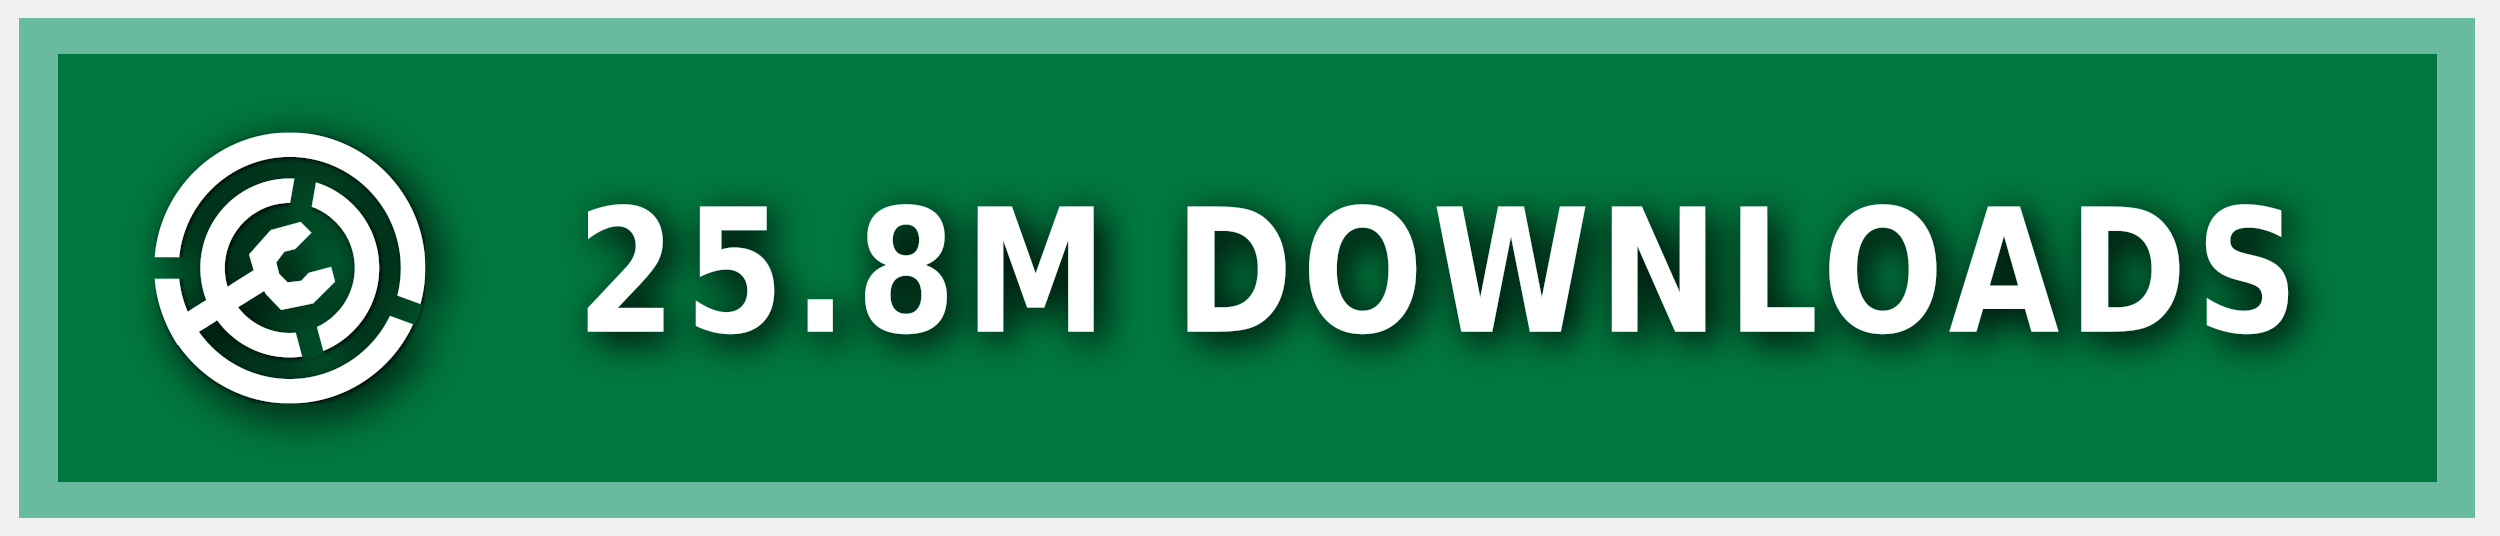
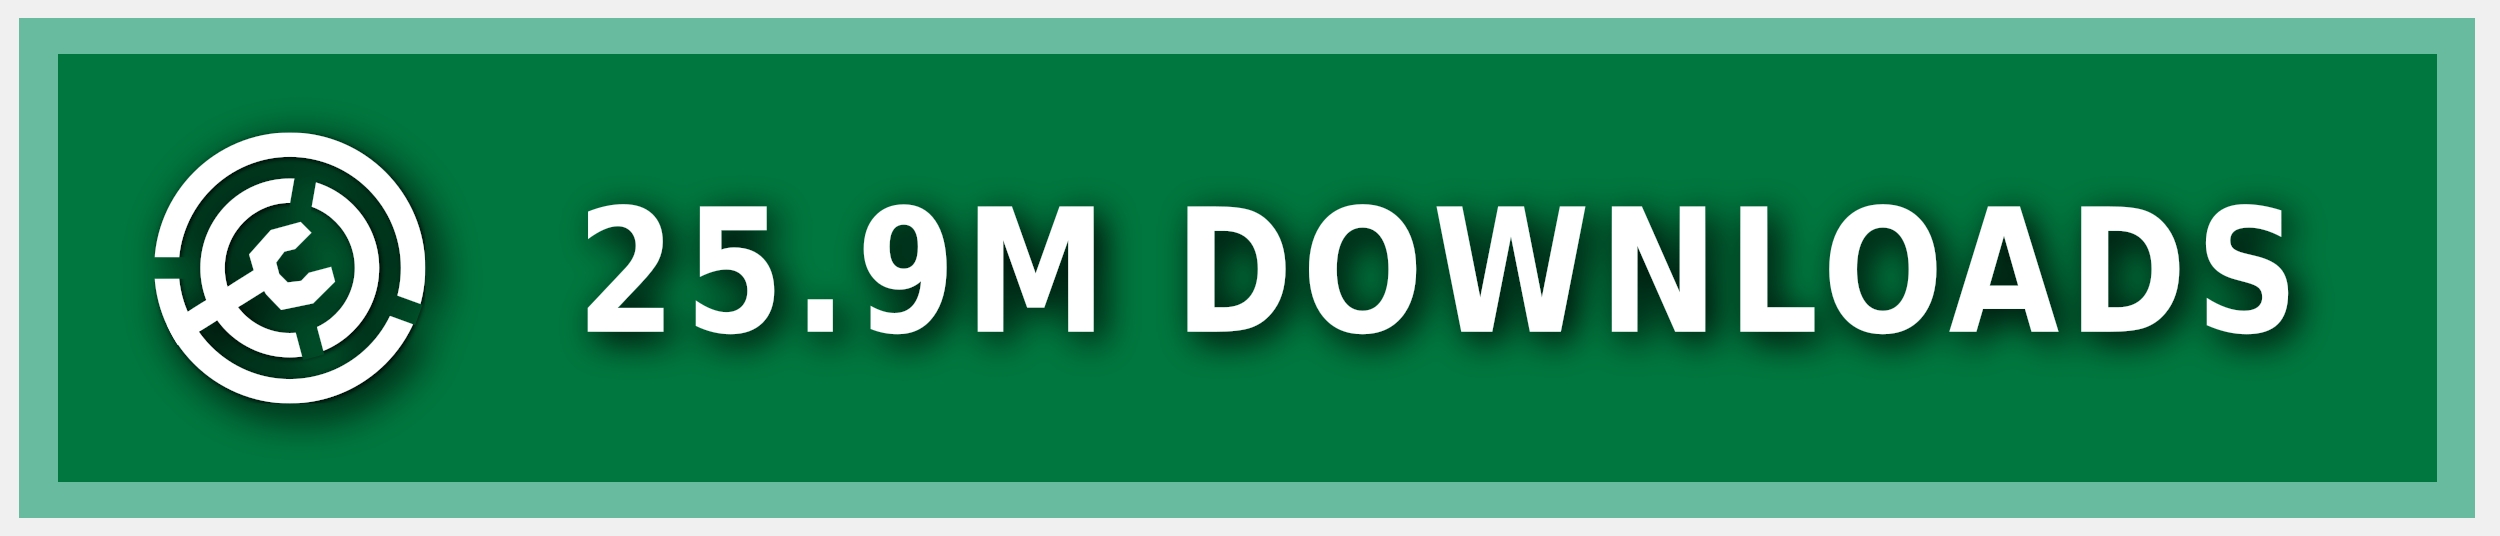
<svg xmlns="http://www.w3.org/2000/svg" xmlns:ns1="https://boxy-svg.com" width="140" height="30" role="img" aria-label="MODRINTH">
  <style> g:not(.noshadow) { filter: drop-shadow(0.5px 0.5px 1.0px black); } </style>
  <defs>
    <ns1:guide x="121.656" y="10.118" angle="90" />
    <ns1:guide x="127.198" y="17.628" angle="90" />
    <ns1:guide x="8.199" y="-3.08" angle="0" />
    <ns1:guide x="20.449" y="-4.101" angle="0" />
    <ns1:guide x="121.656" y="10.118" angle="90" />
    <ns1:guide x="127.198" y="17.628" angle="90" />
    <ns1:guide x="8.199" y="-3.08" angle="0" />
    <ns1:guide x="20.449" y="-4.101" angle="0" />
  </defs>
  <g class="noshadow" shape-rendering="crispEdges" style="" transform="matrix(1.074564, 0, 0, 1, 0, 0)">
    <rect x="1" y="1" width="128" height="28" style="fill: #00954E;" />
    <rect x="1" y="1" width="128" height="28" style="fill: rgba(0, 0, 0, 0.2);" />
    <rect x="2" y="2" width="126" height="26" style="fill: none; stroke-width:2px; stroke: rgba(211, 255, 255, 0.5);" />
  </g>
  <g fill-rule="evenodd" stroke-linejoin="round" stroke-miterlimit="1.5" clip-rule="evenodd" transform="matrix(1.2, 0, 0, 1.2, -1.2, -1.5)">
    <path fill="none" d="M 8.199 7.432 L 20.846 7.432 L 20.846 20.079 L 8.199 20.079 L 8.199 7.432 Z" style="" />
    <g clip-path="url(#a)" transform="matrix(0.126469, 0, 0, 0.126469, 8.198999, 7.431019)" style="">
      <path fill="#ffffff" d="M50 17c18.207 0 32.988 14.787 32.988 33S68.207 83 50 83 17.012 68.213 17.012 50 31.793 17 50 17Zm0 9c13.24 0 23.988 10.755 23.988 24S63.24 74 50 74 26.012 63.245 26.012 50 36.76 26 50 26Z" />
    </g>
    <g clip-path="url(#b)" transform="matrix(0.126469, 0, 0, 0.126469, 8.198999, 7.431019)" style="">
      <path fill="#ffffff" d="M50 0c27.596 0 50 22.404 50 50s-22.404 50-50 50S0 77.596 0 50 22.404 0 50 0Zm0 9c22.629 0 41 18.371 41 41S72.629 91 50 91 9 72.629 9 50 27.371 9 50 9Z" />
    </g>
    <g class="noshadow" clip-path="url(#c)" transform="matrix(0.112383, 0, 0, 0.122032, 8.268063, 7.737635)" style="">
      <path fill="none" stroke="#ffffff" stroke-width="9" d="M 50 50 L 5.171 75.882" />
    </g>
    <path fill="#ffffff" d="M 12.909 14.103 L 12.625 13.123 L 13.637 11.985 L 15.028 11.605 L 15.534 12.111 L 14.775 12.87 L 14.269 12.996 L 13.89 13.502 L 14.032 14.038 L 14.425 14.429 L 15.053 14.354 L 15.415 13.979 L 16.452 13.701 L 16.637 14.392 L 15.613 15.407 L 14.121 15.714 L 13.415 14.979 L 12.909 14.103 Z" style="" />
    <clipPath id="clip-1">
      <path d="M50 0c27.596 0 50 22.404 50 50s-22.404 50-50 50S0 77.596 0 50 22.404 0 50 0Zm0 39.549c5.768 0 10.451 4.683 10.451 10.451 0 5.768-4.683 10.451-10.451 10.451-5.768 0-10.451-4.683-10.451-10.451 0-5.768 4.683-10.451 10.451-10.451Z" />
    </clipPath>
    <g class="noshadow" clip-path="url(#clip-1)" transform="matrix(0.064459, 0.010209, -0.018807, 0.118741, -9.215255, -61.72825)" style="transform-origin: 27.985px 74.177px;">
      <path fill="none" stroke="#ffffff" stroke-width="9" d="M 49.29 67.75 L 6.679 80.603" style="" />
    </g>
  </g>
  <g>
    <clipPath id="a">
      <path fill-rule="evenodd" stroke-linejoin="round" stroke-miterlimit="1.5" clip-rule="evenodd" d="M100 0H0v100h100V0ZM46.002 49.295l.076 1.757 8.83 32.963 7.843-2.102-8.596-32.094 5.804-32.932-7.997-1.41-5.96 33.818Z" />
    </clipPath>
    <clipPath id="b">
      <path d="M0 0v46h50l1.368.241L99 63.578l-2.736 7.517L49.295 54H0v46h100V0H0Z" />
    </clipPath>
    <clipPath id="c">
      <path d="M50 0c27.596 0 50 22.404 50 50s-22.404 50-50 50S0 77.596 0 50 22.404 0 50 0Zm0 39.549c5.768 0 10.451 4.683 10.451 10.451 0 5.768-4.683 10.451-10.451 10.451-5.768 0-10.451-4.683-10.451-10.451 0-5.768 4.683-10.451 10.451-10.451Z" />
    </clipPath>
  </g>
  <g fill="#fff" text-anchor="middle" font-family="Verdana,Geneva,DejaVu Sans,sans-serif" text-rendering="geometricPrecision" font-size="100" transform="matrix(1, 0, 0, 1, 13, 0)">
-     <text style="font-size: 80px; font-weight: 700; white-space: pre;" transform="matrix(0.1, 0, 0, 0.120296, 0, -3.678133)" x="675" y="185" letter-spacing="5">25.8M DOWNLOADS</text>
+     <text style="font-size: 80px; font-weight: 700; white-space: pre;" transform="matrix(0.1, 0, 0, 0.120296, 0, -3.678133)" x="675" y="185" letter-spacing="5">25.9M DOWNLOADS</text>
  </g>
</svg>
